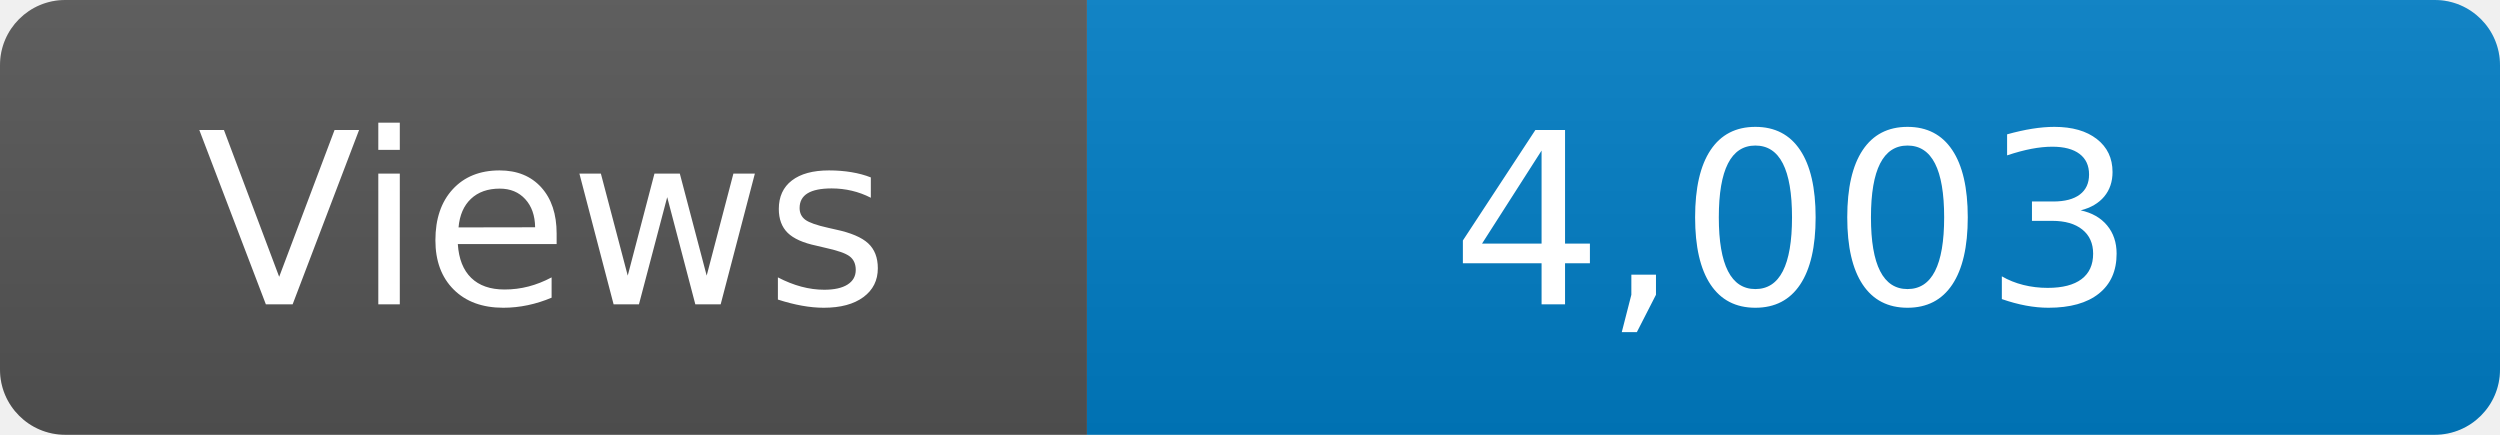
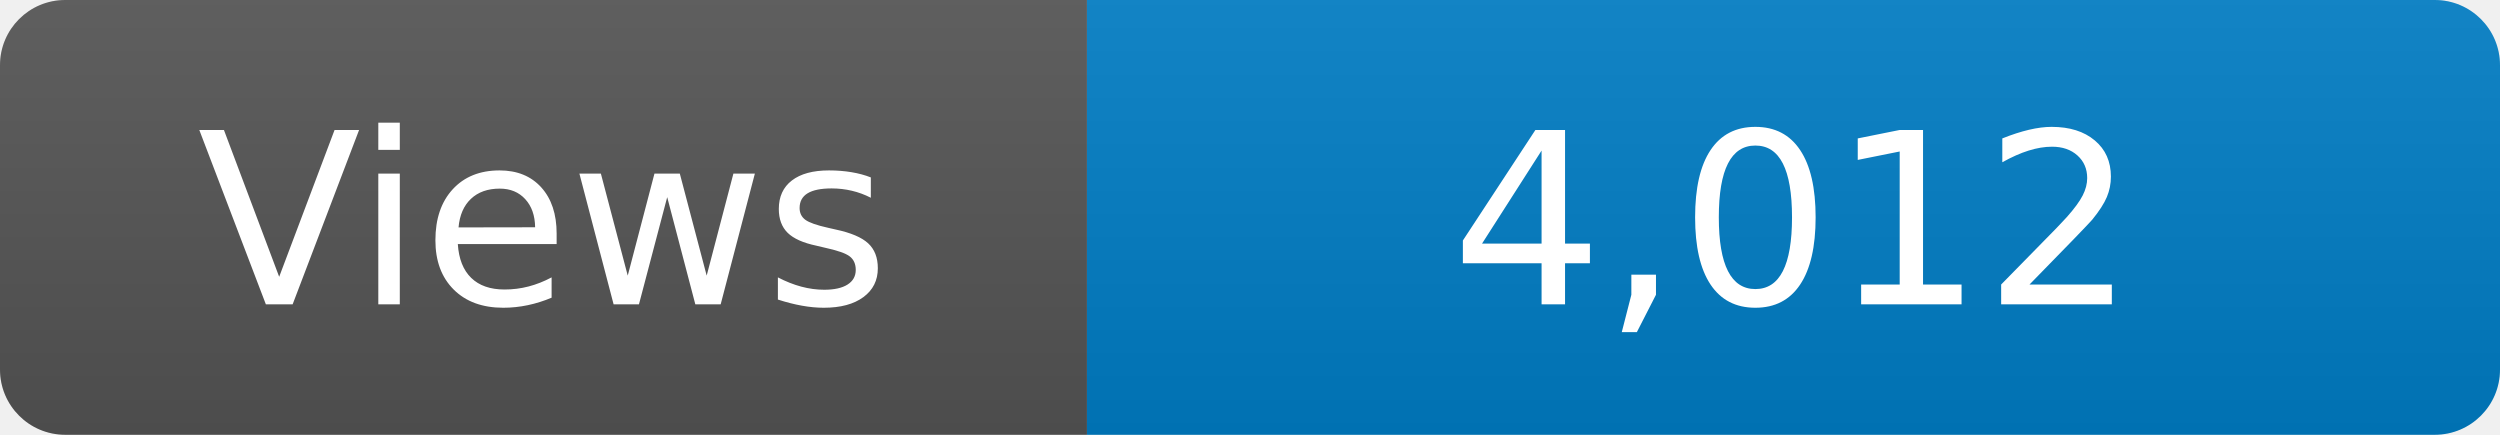
<svg xmlns="http://www.w3.org/2000/svg" width="115" height="20" role="img" aria-label="Maintained?: yes">
  <linearGradient id="s" x2="0" y2="100%">
    <stop offset="0" stop-color="#bbb" stop-opacity=".1" />
    <stop offset="1" stop-opacity=".1" />
  </linearGradient>
  <clipPath id="r">
    <rect width="115" height="20" rx="3" fill="#fff" />
  </clipPath>
  <g clip-path="url(#r)">
    <rect width="50" height="20" fill="#555" />
    <rect x="50" width="160" height="20" fill="#007ec6" />
    <rect width="115" height="20" fill="url(#s)" />
  </g>
  <g fill="#fff" text-anchor="middle" font-family="Verdana,Geneva,DejaVu Sans,sans-serif" font-size="110">
    <text x="250" y="140" transform="scale(.1)" fill="#fff">Views</text>
-     <text x="825" y="140" transform="scale(.1)" fill="#fff">4,003</text>
+     <text x="825" y="140" transform="scale(.1)" fill="#fff">4,012</text>
  </g>
</svg>
